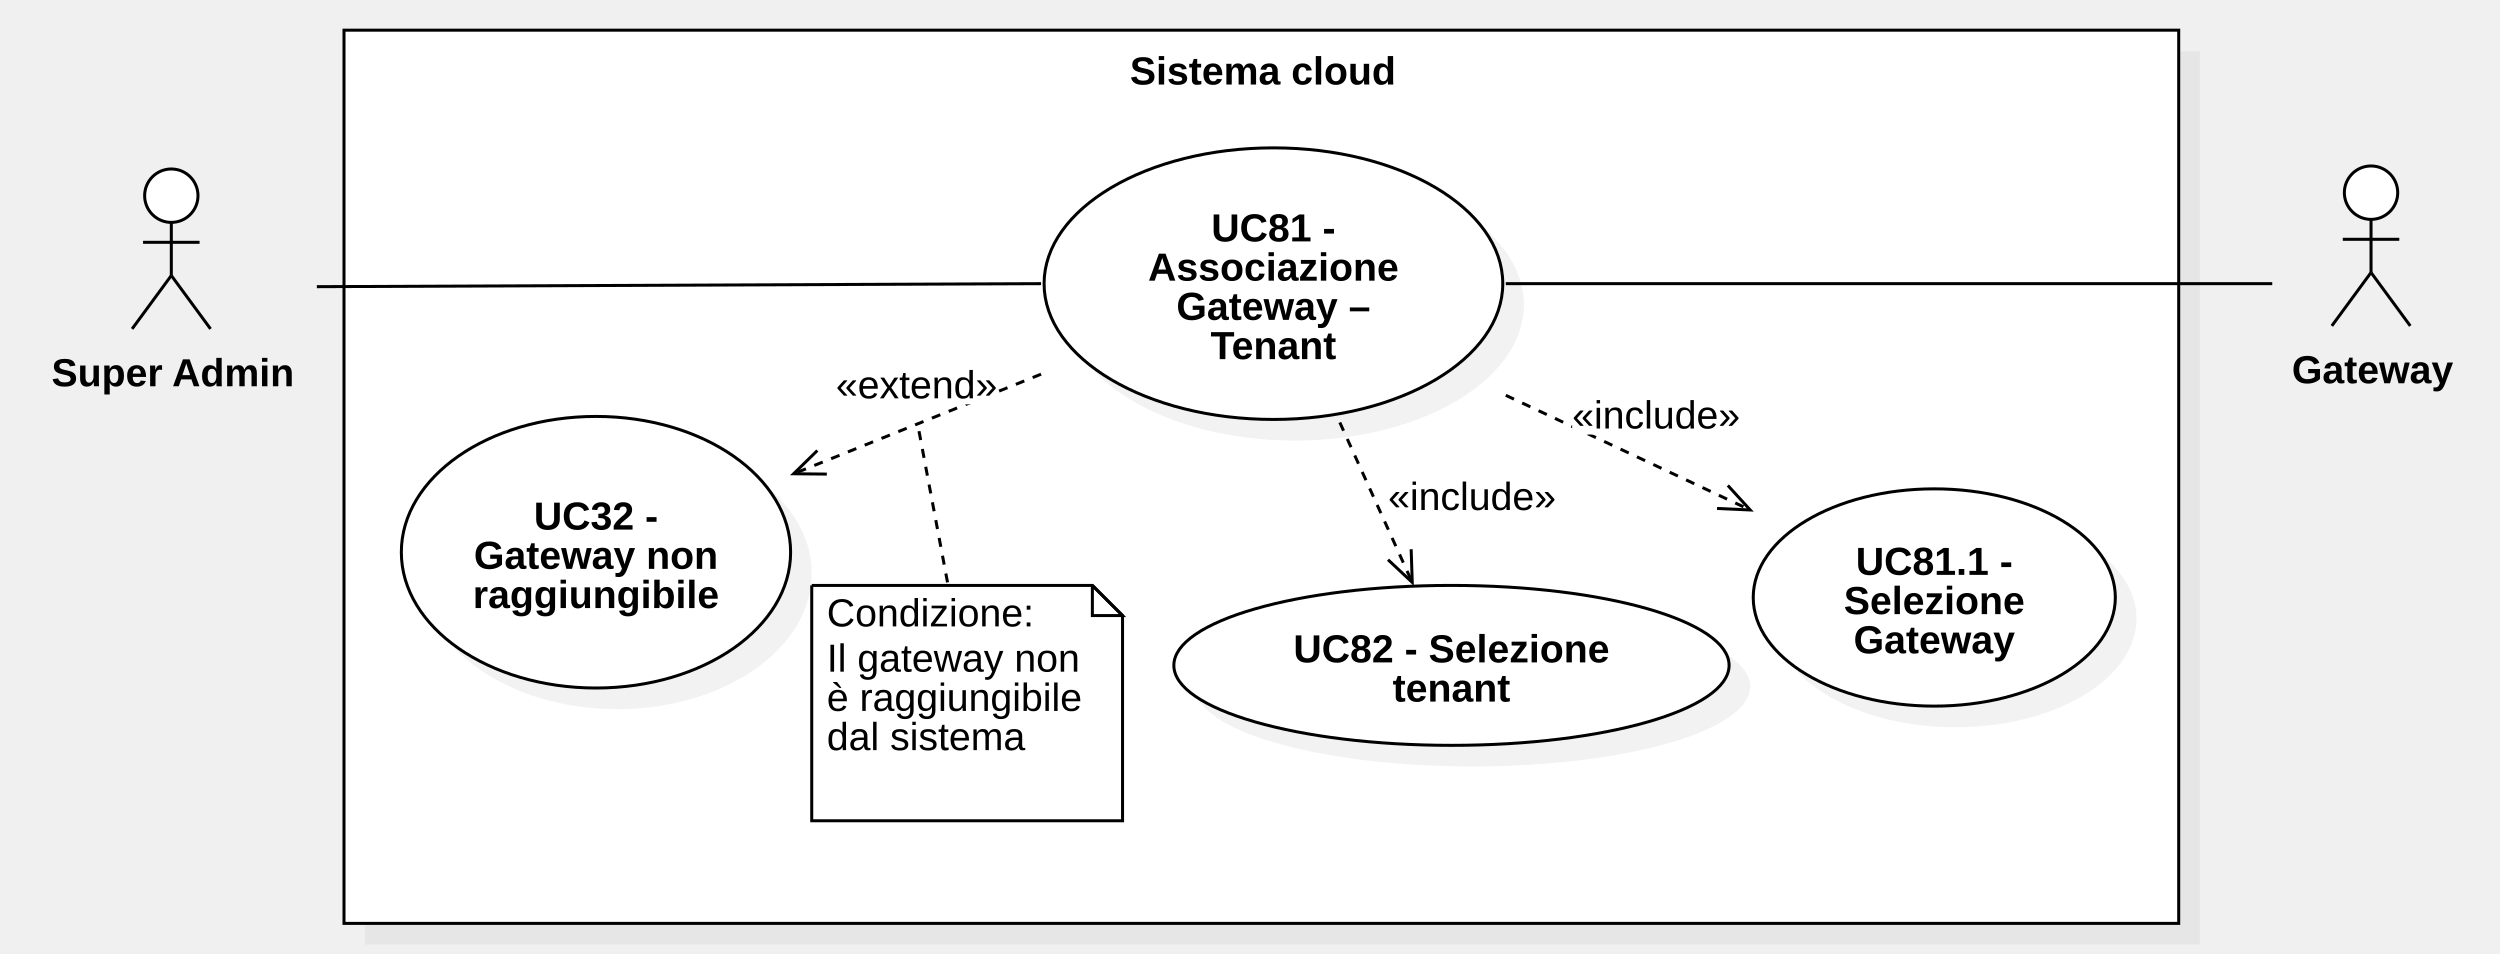
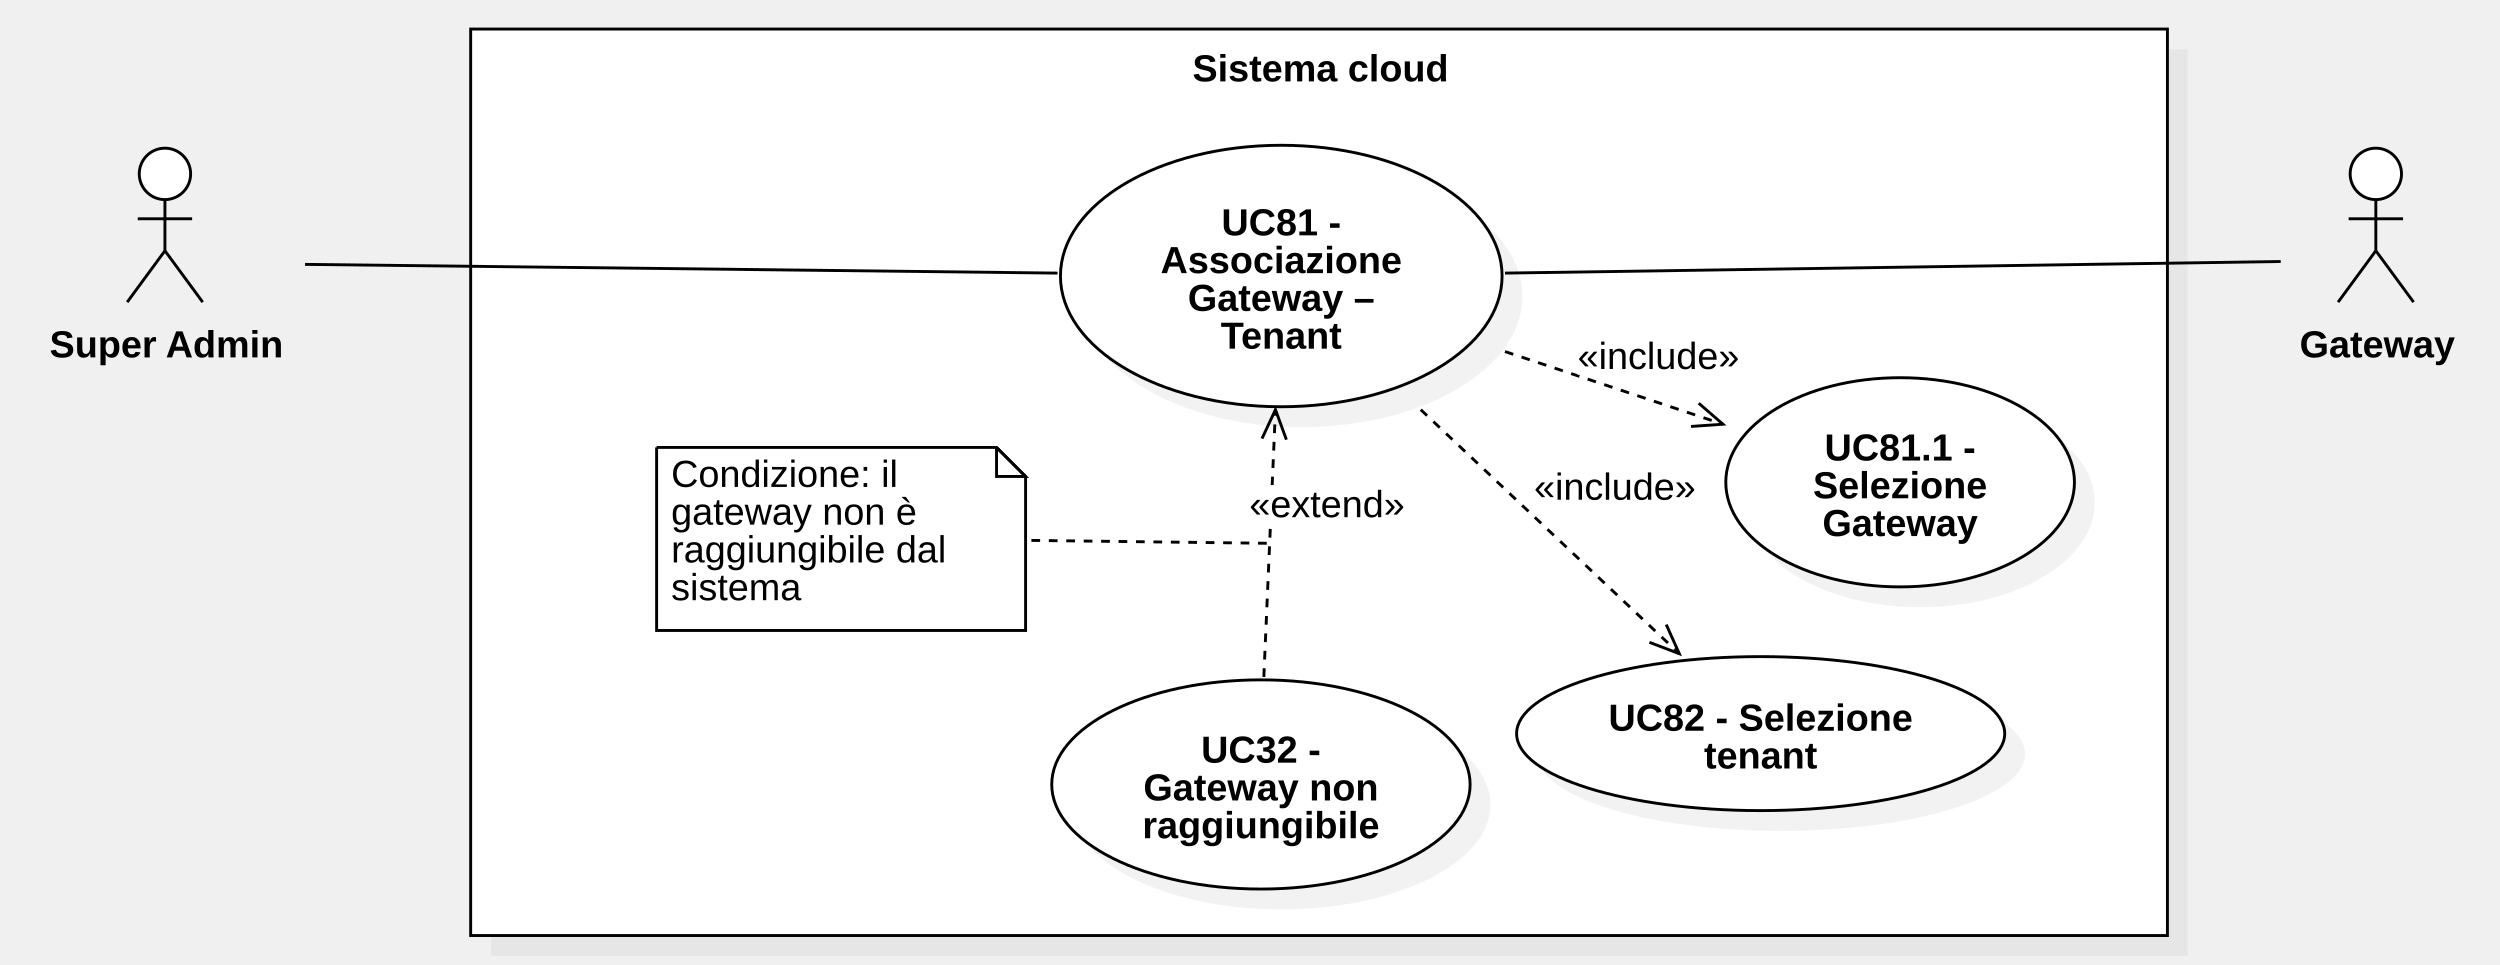
- <svg xmlns="http://www.w3.org/2000/svg" version="1.1" width="828.473" height="316">
+ <svg xmlns="http://www.w3.org/2000/svg" version="1.1" width="860.473" height="332">
  <defs />
  <g>
    <g>
-       <rect fill="#C0C0C0" stroke="none" x="276" y="271" width="608" height="296" transform="matrix(1 0 0 1 -155 -254)" fill-opacity="0.2" />
-     </g>
-     <g>
-       <rect fill="#ffffff" stroke="none" x="269" y="264" width="608" height="296" transform="matrix(1 0 0 1 -155 -254)" />
-     </g>
-     <g>
-       <path fill="none" stroke="#000000" paint-order="fill stroke markers" d=" M 114 10 L 722 10 L 722 306 L 114 306 L 114 10 Z Z" stroke-miterlimit="10" stroke-dasharray="" />
-     </g>
-     <g>
-       <g>
-         <path fill="none" stroke="none" />
-         <text fill="#000000" stroke="none" font-family="Arial" font-size="13px" font-style="normal" font-weight="bold" text-decoration="undefined" x="573.5" y="277.5" text-anchor="middle" dominant-baseline="central" transform="matrix(1 0 0 1 -155 -254)">Sistema cloud</text>
-       </g>
-     </g>
-     <g>
-       <path fill="#ffffff" stroke="none" paint-order="stroke fill markers" d=" M 47.931 64.85 C 47.931 59.962 51.889 56 56.771 56 C 61.653 56 65.611 59.962 65.611 64.85 C 65.611 69.738 61.653 73.7 56.771 73.7 C 51.889 73.7 47.931 69.738 47.931 64.85 Z" />
-     </g>
-     <g>
-       <path fill="none" stroke="#000000" paint-order="fill stroke markers" d=" M 47.931 64.85 C 47.931 59.962 51.889 56 56.771 56 C 61.653 56 65.611 59.962 65.611 64.85 C 65.611 69.738 61.653 73.7 56.771 73.7 C 51.889 73.7 47.931 69.738 47.931 64.85 Z" stroke-miterlimit="10" stroke-dasharray="" />
-     </g>
-     <g>
-       <path fill="none" stroke="#000000" paint-order="fill stroke markers" d=" M 56.771 73.7 L 56.771 91.3" stroke-miterlimit="10" stroke-dasharray="" />
-     </g>
-     <g>
-       <path fill="none" stroke="#000000" paint-order="fill stroke markers" d=" M 47.411 80.3 L 66.131 80.3" stroke-miterlimit="10" stroke-dasharray="" />
-     </g>
-     <g>
-       <path fill="none" stroke="#000000" paint-order="fill stroke markers" d=" M 56.771 91.3 L 43.771 109" stroke-miterlimit="10" stroke-dasharray="" />
-     </g>
-     <g>
-       <path fill="none" stroke="#000000" paint-order="fill stroke markers" d=" M 56.771 91.3 L 69.771 109" stroke-miterlimit="10" stroke-dasharray="" />
-     </g>
-     <g>
-       <g>
-         <path fill="none" stroke="none" />
-         <text fill="#000000" stroke="none" font-family="Arial" font-size="13px" font-style="normal" font-weight="bold" text-decoration="undefined" x="212.271" y="377.5" text-anchor="middle" dominant-baseline="central" transform="matrix(1 0 0 1 -155 -254)">Super Admin</text>
-       </g>
-     </g>
-     <g>
-       <path fill="#C0C0C0" stroke="none" paint-order="stroke fill markers" d=" M 353 101 C 353 76.147 387.026 56 429 56 C 470.974 56 505 76.147 505 101 C 505 125.853 470.974 146 429 146 C 387.026 146 353 125.853 353 101 Z" fill-opacity="0.2" />
-     </g>
-     <g>
-       <path fill="#ffffff" stroke="none" paint-order="stroke fill markers" d=" M 346 94 C 346 69.147 380.026 49 422 49 C 463.974 49 498 69.147 498 94 C 498 118.853 463.974 139 422 139 C 380.026 139 346 118.853 346 94 Z" />
-     </g>
-     <g>
-       <path fill="none" stroke="#000000" paint-order="fill stroke markers" d=" M 346 94 C 346 69.147 380.026 49 422 49 C 463.974 49 498 69.147 498 94 C 498 118.853 463.974 139 422 139 C 380.026 139 346 118.853 346 94 Z" stroke-miterlimit="10" stroke-dasharray="" />
-     </g>
-     <g>
-       <g>
-         <path fill="none" stroke="none" />
-         <text fill="#000000" stroke="none" font-family="Arial" font-size="13px" font-style="normal" font-weight="bold" text-decoration="undefined" x="577" y="329.5" text-anchor="middle" dominant-baseline="central" transform="matrix(1 0 0 1 -155 -254)">UC81 -</text>
-         <text fill="#000000" stroke="none" font-family="Arial" font-size="13px" font-style="normal" font-weight="bold" text-decoration="undefined" x="577" y="342.5" text-anchor="middle" dominant-baseline="central" transform="matrix(1 0 0 1 -155 -254)">Associazione</text>
-         <text fill="#000000" stroke="none" font-family="Arial" font-size="13px" font-style="normal" font-weight="bold" text-decoration="undefined" x="577" y="355.5" text-anchor="middle" dominant-baseline="central" transform="matrix(1 0 0 1 -155 -254)">Gateway –</text>
-         <text fill="#000000" stroke="none" font-family="Arial" font-size="13px" font-style="normal" font-weight="bold" text-decoration="undefined" x="577" y="368.5" text-anchor="middle" dominant-baseline="central" transform="matrix(1 0 0 1 -155 -254)">Tenant</text>
-       </g>
-     </g>
-     <g>
-       <path fill="#C0C0C0" stroke="none" paint-order="stroke fill markers" d=" M 588 205 C 588 185.118 614.863 169 648 169 C 681.137 169 708 185.118 708 205 C 708 224.882 681.137 241 648 241 C 614.863 241 588 224.882 588 205 Z" fill-opacity="0.2" />
-     </g>
-     <g>
-       <path fill="#ffffff" stroke="none" paint-order="stroke fill markers" d=" M 581 198 C 581 178.118 607.863 162 641 162 C 674.137 162 701 178.118 701 198 C 701 217.882 674.137 234 641 234 C 607.863 234 581 217.882 581 198 Z" />
-     </g>
-     <g>
-       <path fill="none" stroke="#000000" paint-order="fill stroke markers" d=" M 581 198 C 581 178.118 607.863 162 641 162 C 674.137 162 701 178.118 701 198 C 701 217.882 674.137 234 641 234 C 607.863 234 581 217.882 581 198 Z" stroke-miterlimit="10" stroke-dasharray="" />
-     </g>
-     <g>
-       <g>
-         <path fill="none" stroke="none" />
-         <text fill="#000000" stroke="none" font-family="Arial" font-size="13px" font-style="normal" font-weight="bold" text-decoration="undefined" x="796" y="440" text-anchor="middle" dominant-baseline="central" transform="matrix(1 0 0 1 -155 -254)">UC81.1 -</text>
-         <text fill="#000000" stroke="none" font-family="Arial" font-size="13px" font-style="normal" font-weight="bold" text-decoration="undefined" x="796" y="453" text-anchor="middle" dominant-baseline="central" transform="matrix(1 0 0 1 -155 -254)">Selezione</text>
-         <text fill="#000000" stroke="none" font-family="Arial" font-size="13px" font-style="normal" font-weight="bold" text-decoration="undefined" x="796" y="466" text-anchor="middle" dominant-baseline="central" transform="matrix(1 0 0 1 -155 -254)">Gateway</text>
-       </g>
-     </g>
-     <g>
-       <path fill="#C0C0C0" stroke="none" paint-order="stroke fill markers" d=" M 396 227.5 C 396 212.864 437.19 201 488 201 C 538.81 201 580 212.864 580 227.5 C 580 242.136 538.81 254 488 254 C 437.19 254 396 242.136 396 227.5 Z" fill-opacity="0.2" />
-     </g>
-     <g>
-       <path fill="#ffffff" stroke="none" paint-order="stroke fill markers" d=" M 389 220.5 C 389 205.864 430.19 194 481 194 C 531.81 194 573 205.864 573 220.5 C 573 235.136 531.81 247 481 247 C 430.19 247 389 235.136 389 220.5 Z" />
-     </g>
-     <g>
-       <path fill="none" stroke="#000000" paint-order="fill stroke markers" d=" M 389 220.5 C 389 205.864 430.19 194 481 194 C 531.81 194 573 205.864 573 220.5 C 573 235.136 531.81 247 481 247 C 430.19 247 389 235.136 389 220.5 Z" stroke-miterlimit="10" stroke-dasharray="" />
-     </g>
-     <g>
-       <g>
-         <path fill="none" stroke="none" />
-         <text fill="#000000" stroke="none" font-family="Arial" font-size="13px" font-style="normal" font-weight="bold" text-decoration="undefined" x="636" y="469" text-anchor="middle" dominant-baseline="central" transform="matrix(1 0 0 1 -155 -254)">UC82 - Selezione</text>
-         <text fill="#000000" stroke="none" font-family="Arial" font-size="13px" font-style="normal" font-weight="bold" text-decoration="undefined" x="636" y="482" text-anchor="middle" dominant-baseline="central" transform="matrix(1 0 0 1 -155 -254)">tenant</text>
-       </g>
-     </g>
-     <g>
-       <path fill="#ffffff" stroke="none" paint-order="stroke fill markers" d=" M 776.896 63.85 C 776.896 58.962 780.854 55 785.736 55 C 790.619 55 794.576 58.962 794.576 63.85 C 794.576 68.738 790.619 72.7 785.736 72.7 C 780.854 72.7 776.896 68.738 776.896 63.85 Z" />
-     </g>
-     <g>
-       <path fill="none" stroke="#000000" paint-order="fill stroke markers" d=" M 776.896 63.85 C 776.896 58.962 780.854 55 785.736 55 C 790.619 55 794.576 58.962 794.576 63.85 C 794.576 68.738 790.619 72.7 785.736 72.7 C 780.854 72.7 776.896 68.738 776.896 63.85 Z" stroke-miterlimit="10" stroke-dasharray="" />
-     </g>
-     <g>
-       <path fill="none" stroke="#000000" paint-order="fill stroke markers" d=" M 785.736 72.7 L 785.736 90.3" stroke-miterlimit="10" stroke-dasharray="" />
-     </g>
-     <g>
-       <path fill="none" stroke="#000000" paint-order="fill stroke markers" d=" M 776.376 79.3 L 795.096 79.3" stroke-miterlimit="10" stroke-dasharray="" />
-     </g>
-     <g>
-       <path fill="none" stroke="#000000" paint-order="fill stroke markers" d=" M 785.736 90.3 L 772.736 108" stroke-miterlimit="10" stroke-dasharray="" />
-     </g>
-     <g>
-       <path fill="none" stroke="#000000" paint-order="fill stroke markers" d=" M 785.736 90.3 L 798.736 108" stroke-miterlimit="10" stroke-dasharray="" />
-     </g>
-     <g>
-       <g>
-         <path fill="none" stroke="none" />
-         <text fill="#000000" stroke="none" font-family="Arial" font-size="13px" font-style="normal" font-weight="bold" text-decoration="undefined" x="941.236" y="376.5" text-anchor="middle" dominant-baseline="central" transform="matrix(1 0 0 1 -155 -254)">Gateway</text>
-       </g>
-     </g>
-     <g>
-       <path fill="none" stroke="#000000" paint-order="fill stroke markers" d=" M 105 95 L 345 94" stroke-miterlimit="10" stroke-dasharray="" />
-     </g>
-     <g>
-       <path fill="none" stroke="#000000" paint-order="fill stroke markers" d=" M 753 94 L 499 94" stroke-miterlimit="10" stroke-dasharray="" />
-     </g>
-     <g>
-       <path fill="none" stroke="#000000" paint-order="fill stroke markers" d=" M 444 140 L 468 193" stroke-miterlimit="10" stroke-dasharray="3" />
-     </g>
-     <g>
-       <path fill="none" stroke="#000000" paint-order="fill stroke markers" d=" M 459.973 185.479 L 468 193 L 467.642 182.006" stroke-miterlimit="10" stroke-dasharray="" />
-     </g>
-     <g>
-       <rect fill="#ffffff" stroke="none" x="615" y="412" width="55.656" height="13" transform="matrix(1 0 0 1 -155 -254)" />
-     </g>
-     <g>
-       <g>
-         <path fill="none" stroke="none" />
-         <text fill="#000000" stroke="none" font-family="Arial" font-size="13px" font-style="normal" font-weight="normal" text-decoration="undefined" x="642.828" y="418.5" text-anchor="middle" dominant-baseline="central" transform="matrix(1 0 0 1 -155 -254)">«include»</text>
-       </g>
-     </g>
-     <g>
-       <path fill="none" stroke="#000000" paint-order="fill stroke markers" d=" M 499 131 L 580 169" stroke-miterlimit="10" stroke-dasharray="3" />
-     </g>
-     <g>
-       <path fill="none" stroke="#000000" paint-order="fill stroke markers" d=" M 569.012 168.495 L 580 169 L 572.587 160.873" stroke-miterlimit="10" stroke-dasharray="" />
-     </g>
-     <g>
-       <rect fill="#ffffff" stroke="none" x="676" y="385" width="55.656" height="13" transform="matrix(1 0 0 1 -155 -254)" />
-     </g>
-     <g>
-       <g>
-         <path fill="none" stroke="none" />
-         <text fill="#000000" stroke="none" font-family="Arial" font-size="13px" font-style="normal" font-weight="normal" text-decoration="undefined" x="703.828" y="391.5" text-anchor="middle" dominant-baseline="central" transform="matrix(1 0 0 1 -155 -254)">«include»</text>
-       </g>
-     </g>
-     <g>
-       <path fill="none" stroke="#000000" paint-order="fill stroke markers" d=" M 345 124 L 263 157" stroke-miterlimit="10" stroke-dasharray="3" />
-     </g>
-     <g>
-       <path fill="none" stroke="#000000" paint-order="fill stroke markers" d=" M 270.856 149.301 L 263 157 L 273.999 157.111" stroke-miterlimit="10" stroke-dasharray="" />
-     </g>
-     <g>
-       <rect fill="#ffffff" stroke="none" x="432" y="375" width="53.492" height="13" transform="matrix(1 0 0 1 -155 -254)" />
-     </g>
-     <g>
-       <g>
-         <path fill="none" stroke="none" />
-         <text fill="#000000" stroke="none" font-family="Arial" font-size="13px" font-style="normal" font-weight="normal" text-decoration="undefined" x="458.746" y="381.5" text-anchor="middle" dominant-baseline="central" transform="matrix(1 0 0 1 -155 -254)">«extend»</text>
-       </g>
-     </g>
-     <g>
-       <path fill="#C0C0C0" stroke="none" paint-order="stroke fill markers" d=" M 140 190 C 140 165.147 168.878 145 204.5 145 C 240.122 145 269 165.147 269 190 C 269 214.853 240.122 235 204.5 235 C 168.878 235 140 214.853 140 190 Z" fill-opacity="0.2" />
-     </g>
-     <g>
-       <path fill="#ffffff" stroke="none" paint-order="stroke fill markers" d=" M 133 183 C 133 158.147 161.878 138 197.5 138 C 233.122 138 262 158.147 262 183 C 262 207.853 233.122 228 197.5 228 C 161.878 228 133 207.853 133 183 Z" />
-     </g>
-     <g>
-       <path fill="none" stroke="#000000" paint-order="fill stroke markers" d=" M 133 183 C 133 158.147 161.878 138 197.5 138 C 233.122 138 262 158.147 262 183 C 262 207.853 233.122 228 197.5 228 C 161.878 228 133 207.853 133 183 Z" stroke-miterlimit="10" stroke-dasharray="" />
-     </g>
-     <g>
-       <g>
-         <path fill="none" stroke="none" />
-         <text fill="#000000" stroke="none" font-family="Arial" font-size="13px" font-style="normal" font-weight="bold" text-decoration="undefined" x="352.5" y="425" text-anchor="middle" dominant-baseline="central" transform="matrix(1 0 0 1 -155 -254)">UC32 -</text>
-         <text fill="#000000" stroke="none" font-family="Arial" font-size="13px" font-style="normal" font-weight="bold" text-decoration="undefined" x="352.5" y="438" text-anchor="middle" dominant-baseline="central" transform="matrix(1 0 0 1 -155 -254)">Gateway non</text>
-         <text fill="#000000" stroke="none" font-family="Arial" font-size="13px" font-style="normal" font-weight="bold" text-decoration="undefined" x="352.5" y="451" text-anchor="middle" dominant-baseline="central" transform="matrix(1 0 0 1 -155 -254)">raggiungibile</text>
-       </g>
-     </g>
-     <g>
-       <path fill="#ffffff" stroke="none" paint-order="stroke fill markers" d=" M 269 194 L 362 194 L 372 204 L 372 272 L 269 272 L 269 194" />
-     </g>
-     <g>
-       <path fill="none" stroke="#000000" paint-order="fill stroke markers" d=" M 269 194 L 362 194 L 372 204 L 372 272 L 269 272 L 269 194 L 269 194" stroke-miterlimit="10" stroke-dasharray="" />
-     </g>
-     <g>
-       <path fill="none" stroke="#000000" paint-order="fill stroke markers" d=" M 362 194 L 362 204 L 372 204 L 362 194" stroke-miterlimit="10" stroke-dasharray="" />
-     </g>
-     <g>
-       <g>
-         <path fill="none" stroke="none" />
-         <text fill="#000000" stroke="none" font-family="Arial" font-size="13px" font-style="normal" font-weight="normal" text-decoration="undefined" x="429" y="453" text-anchor="start" dominant-baseline="text-before-edge" transform="matrix(1 0 0 1 -155 -254)">Condizione:</text>
-       </g>
-     </g>
-     <g>
-       <g>
-         <path fill="none" stroke="none" />
-         <text fill="#000000" stroke="none" font-family="Arial" font-size="13px" font-style="normal" font-weight="normal" text-decoration="undefined" x="429" y="468" text-anchor="start" dominant-baseline="text-before-edge" transform="matrix(1 0 0 1 -155 -254)">Il gateway non</text>
-         <text fill="#000000" stroke="none" font-family="Arial" font-size="13px" font-style="normal" font-weight="normal" text-decoration="undefined" x="429" y="481" text-anchor="start" dominant-baseline="text-before-edge" transform="matrix(1 0 0 1 -155 -254)">è raggiungibile</text>
-         <text fill="#000000" stroke="none" font-family="Arial" font-size="13px" font-style="normal" font-weight="normal" text-decoration="undefined" x="429" y="494" text-anchor="start" dominant-baseline="text-before-edge" transform="matrix(1 0 0 1 -155 -254)">dal sistema</text>
-       </g>
-     </g>
-     <g>
-       <path fill="none" stroke="#000000" paint-order="fill stroke markers" d=" M 314 193 L 304 140" stroke-miterlimit="10" stroke-dasharray="3" />
+       <rect fill="#C0C0C0" stroke="none" x="199" y="31" width="584" height="312" transform="matrix(1 0 0 1 -30 -14)" fill-opacity="0.2" />
+     </g>
+     <g>
+       <rect fill="#ffffff" stroke="none" x="192" y="24" width="584" height="312" transform="matrix(1 0 0 1 -30 -14)" />
+     </g>
+     <g>
+       <path fill="none" stroke="#000000" paint-order="fill stroke markers" d=" M 162 10 L 746 10 L 746 322 L 162 322 L 162 10 Z Z" stroke-miterlimit="10" stroke-dasharray="" />
+     </g>
+     <g>
+       <g>
+         <path fill="none" stroke="none" />
+         <text fill="#000000" stroke="none" font-family="Arial" font-size="13px" font-style="normal" font-weight="bold" text-decoration="undefined" x="484.5" y="37.5" text-anchor="middle" dominant-baseline="central" transform="matrix(1 0 0 1 -30 -14)">Sistema cloud</text>
+       </g>
+     </g>
+     <g>
+       <path fill="#ffffff" stroke="none" paint-order="stroke fill markers" d=" M 47.931 59.85 C 47.931 54.962 51.889 51 56.771 51 C 61.653 51 65.611 54.962 65.611 59.85 C 65.611 64.738 61.653 68.7 56.771 68.7 C 51.889 68.7 47.931 64.738 47.931 59.85 Z" />
+     </g>
+     <g>
+       <path fill="none" stroke="#000000" paint-order="fill stroke markers" d=" M 47.931 59.85 C 47.931 54.962 51.889 51 56.771 51 C 61.653 51 65.611 54.962 65.611 59.85 C 65.611 64.738 61.653 68.7 56.771 68.7 C 51.889 68.7 47.931 64.738 47.931 59.85 Z" stroke-miterlimit="10" stroke-dasharray="" />
+     </g>
+     <g>
+       <path fill="none" stroke="#000000" paint-order="fill stroke markers" d=" M 56.771 68.7 L 56.771 86.3" stroke-miterlimit="10" stroke-dasharray="" />
+     </g>
+     <g>
+       <path fill="none" stroke="#000000" paint-order="fill stroke markers" d=" M 47.411 75.3 L 66.131 75.3" stroke-miterlimit="10" stroke-dasharray="" />
+     </g>
+     <g>
+       <path fill="none" stroke="#000000" paint-order="fill stroke markers" d=" M 56.771 86.3 L 43.771 104" stroke-miterlimit="10" stroke-dasharray="" />
+     </g>
+     <g>
+       <path fill="none" stroke="#000000" paint-order="fill stroke markers" d=" M 56.771 86.3 L 69.771 104" stroke-miterlimit="10" stroke-dasharray="" />
+     </g>
+     <g>
+       <g>
+         <path fill="none" stroke="none" />
+         <text fill="#000000" stroke="none" font-family="Arial" font-size="13px" font-style="normal" font-weight="bold" text-decoration="undefined" x="87.271" y="132.5" text-anchor="middle" dominant-baseline="central" transform="matrix(1 0 0 1 -30 -14)">Super Admin</text>
+       </g>
+     </g>
+     <g>
+       <path fill="#C0C0C0" stroke="none" paint-order="stroke fill markers" d=" M 372 102 C 372 77.147 406.026 57 448 57 C 489.974 57 524 77.147 524 102 C 524 126.853 489.974 147 448 147 C 406.026 147 372 126.853 372 102 Z" fill-opacity="0.2" />
+     </g>
+     <g>
+       <path fill="#ffffff" stroke="none" paint-order="stroke fill markers" d=" M 365 95 C 365 70.147 399.026 50 441 50 C 482.974 50 517 70.147 517 95 C 517 119.853 482.974 140 441 140 C 399.026 140 365 119.853 365 95 Z" />
+     </g>
+     <g>
+       <path fill="none" stroke="#000000" paint-order="fill stroke markers" d=" M 365 95 C 365 70.147 399.026 50 441 50 C 482.974 50 517 70.147 517 95 C 517 119.853 482.974 140 441 140 C 399.026 140 365 119.853 365 95 Z" stroke-miterlimit="10" stroke-dasharray="" />
+     </g>
+     <g>
+       <g>
+         <path fill="none" stroke="none" />
+         <text fill="#000000" stroke="none" font-family="Arial" font-size="13px" font-style="normal" font-weight="bold" text-decoration="undefined" x="471" y="90.5" text-anchor="middle" dominant-baseline="central" transform="matrix(1 0 0 1 -30 -14)">UC81 -</text>
+         <text fill="#000000" stroke="none" font-family="Arial" font-size="13px" font-style="normal" font-weight="bold" text-decoration="undefined" x="471" y="103.5" text-anchor="middle" dominant-baseline="central" transform="matrix(1 0 0 1 -30 -14)">Associazione</text>
+         <text fill="#000000" stroke="none" font-family="Arial" font-size="13px" font-style="normal" font-weight="bold" text-decoration="undefined" x="471" y="116.5" text-anchor="middle" dominant-baseline="central" transform="matrix(1 0 0 1 -30 -14)">Gateway –</text>
+         <text fill="#000000" stroke="none" font-family="Arial" font-size="13px" font-style="normal" font-weight="bold" text-decoration="undefined" x="471" y="129.5" text-anchor="middle" dominant-baseline="central" transform="matrix(1 0 0 1 -30 -14)">Tenant</text>
+       </g>
+     </g>
+     <g>
+       <path fill="#C0C0C0" stroke="none" paint-order="stroke fill markers" d=" M 601 173 C 601 153.118 627.863 137 661 137 C 694.137 137 721 153.118 721 173 C 721 192.882 694.137 209 661 209 C 627.863 209 601 192.882 601 173 Z" fill-opacity="0.2" />
+     </g>
+     <g>
+       <path fill="#ffffff" stroke="none" paint-order="stroke fill markers" d=" M 594 166 C 594 146.118 620.863 130 654 130 C 687.137 130 714 146.118 714 166 C 714 185.882 687.137 202 654 202 C 620.863 202 594 185.882 594 166 Z" />
+     </g>
+     <g>
+       <path fill="none" stroke="#000000" paint-order="fill stroke markers" d=" M 594 166 C 594 146.118 620.863 130 654 130 C 687.137 130 714 146.118 714 166 C 714 185.882 687.137 202 654 202 C 620.863 202 594 185.882 594 166 Z" stroke-miterlimit="10" stroke-dasharray="" />
+     </g>
+     <g>
+       <g>
+         <path fill="none" stroke="none" />
+         <text fill="#000000" stroke="none" font-family="Arial" font-size="13px" font-style="normal" font-weight="bold" text-decoration="undefined" x="684" y="168" text-anchor="middle" dominant-baseline="central" transform="matrix(1 0 0 1 -30 -14)">UC81.1 -</text>
+         <text fill="#000000" stroke="none" font-family="Arial" font-size="13px" font-style="normal" font-weight="bold" text-decoration="undefined" x="684" y="181" text-anchor="middle" dominant-baseline="central" transform="matrix(1 0 0 1 -30 -14)">Selezione</text>
+         <text fill="#000000" stroke="none" font-family="Arial" font-size="13px" font-style="normal" font-weight="bold" text-decoration="undefined" x="684" y="194" text-anchor="middle" dominant-baseline="central" transform="matrix(1 0 0 1 -30 -14)">Gateway</text>
+       </g>
+     </g>
+     <g>
+       <path fill="#ffffff" stroke="none" paint-order="stroke fill markers" d=" M 808.896 59.85 C 808.896 54.962 812.854 51 817.736 51 C 822.619 51 826.576 54.962 826.576 59.85 C 826.576 64.738 822.619 68.7 817.736 68.7 C 812.854 68.7 808.896 64.738 808.896 59.85 Z" />
+     </g>
+     <g>
+       <path fill="none" stroke="#000000" paint-order="fill stroke markers" d=" M 808.896 59.85 C 808.896 54.962 812.854 51 817.736 51 C 822.619 51 826.576 54.962 826.576 59.85 C 826.576 64.738 822.619 68.7 817.736 68.7 C 812.854 68.7 808.896 64.738 808.896 59.85 Z" stroke-miterlimit="10" stroke-dasharray="" />
+     </g>
+     <g>
+       <path fill="none" stroke="#000000" paint-order="fill stroke markers" d=" M 817.736 68.7 L 817.736 86.3" stroke-miterlimit="10" stroke-dasharray="" />
+     </g>
+     <g>
+       <path fill="none" stroke="#000000" paint-order="fill stroke markers" d=" M 808.376 75.3 L 827.096 75.3" stroke-miterlimit="10" stroke-dasharray="" />
+     </g>
+     <g>
+       <path fill="none" stroke="#000000" paint-order="fill stroke markers" d=" M 817.736 86.3 L 804.736 104" stroke-miterlimit="10" stroke-dasharray="" />
+     </g>
+     <g>
+       <path fill="none" stroke="#000000" paint-order="fill stroke markers" d=" M 817.736 86.3 L 830.736 104" stroke-miterlimit="10" stroke-dasharray="" />
+     </g>
+     <g>
+       <g>
+         <path fill="none" stroke="none" />
+         <text fill="#000000" stroke="none" font-family="Arial" font-size="13px" font-style="normal" font-weight="bold" text-decoration="undefined" x="848.236" y="132.5" text-anchor="middle" dominant-baseline="central" transform="matrix(1 0 0 1 -30 -14)">Gateway</text>
+       </g>
+     </g>
+     <g>
+       <path fill="none" stroke="#000000" paint-order="fill stroke markers" d=" M 105 91 L 364 94" stroke-miterlimit="10" stroke-dasharray="" />
+     </g>
+     <g>
+       <path fill="none" stroke="#000000" paint-order="fill stroke markers" d=" M 785 90 L 518 94" stroke-miterlimit="10" stroke-dasharray="" />
+     </g>
+     <g>
+       <path fill="none" stroke="#000000" paint-order="fill stroke markers" d=" M 518 121 L 593 146" stroke-miterlimit="10" stroke-dasharray="3" />
+     </g>
+     <g>
+       <path fill="none" stroke="#000000" paint-order="fill stroke markers" d=" M 582.028 146.78 L 593 146 L 584.69 138.793" stroke-miterlimit="10" stroke-dasharray="" />
+     </g>
+     <g>
+       <rect fill="#ffffff" stroke="none" x="573" y="130" width="55.656" height="13" transform="matrix(1 0 0 1 -30 -14)" />
+     </g>
+     <g>
+       <g>
+         <path fill="none" stroke="none" />
+         <text fill="#000000" stroke="none" font-family="Arial" font-size="13px" font-style="normal" font-weight="normal" text-decoration="undefined" x="600.828" y="136.5" text-anchor="middle" dominant-baseline="central" transform="matrix(1 0 0 1 -30 -14)">«include»</text>
+       </g>
+     </g>
+     <g>
+       <path fill="#C0C0C0" stroke="none" paint-order="stroke fill markers" d=" M 529 259.5 C 529 244.864 566.608 233 613 233 C 659.392 233 697 244.864 697 259.5 C 697 274.136 659.392 286 613 286 C 566.608 286 529 274.136 529 259.5 Z" fill-opacity="0.2" />
+     </g>
+     <g>
+       <path fill="#ffffff" stroke="none" paint-order="stroke fill markers" d=" M 522 252.5 C 522 237.864 559.608 226 606 226 C 652.392 226 690 237.864 690 252.5 C 690 267.136 652.392 279 606 279 C 559.608 279 522 267.136 522 252.5 Z" />
+     </g>
+     <g>
+       <path fill="none" stroke="#000000" paint-order="fill stroke markers" d=" M 522 252.5 C 522 237.864 559.608 226 606 226 C 652.392 226 690 237.864 690 252.5 C 690 267.136 652.392 279 606 279 C 559.608 279 522 267.136 522 252.5 Z" stroke-miterlimit="10" stroke-dasharray="" />
+     </g>
+     <g>
+       <g>
+         <path fill="none" stroke="none" />
+         <text fill="#000000" stroke="none" font-family="Arial" font-size="13px" font-style="normal" font-weight="bold" text-decoration="undefined" x="636" y="261" text-anchor="middle" dominant-baseline="central" transform="matrix(1 0 0 1 -30 -14)">UC82 - Selezione</text>
+         <text fill="#000000" stroke="none" font-family="Arial" font-size="13px" font-style="normal" font-weight="bold" text-decoration="undefined" x="636" y="274" text-anchor="middle" dominant-baseline="central" transform="matrix(1 0 0 1 -30 -14)">tenant</text>
+       </g>
+     </g>
+     <g>
+       <path fill="none" stroke="#000000" paint-order="fill stroke markers" d=" M 489 141 L 578 225" stroke-miterlimit="10" stroke-dasharray="3" />
+     </g>
+     <g>
+       <path fill="none" stroke="#000000" paint-order="fill stroke markers" d=" M 567.72 221.086 L 578 225 L 573.499 214.963" stroke-miterlimit="10" stroke-dasharray="" />
+     </g>
+     <g>
+       <rect fill="#ffffff" stroke="none" x="558" y="175" width="55.656" height="13" transform="matrix(1 0 0 1 -30 -14)" />
+     </g>
+     <g>
+       <g>
+         <path fill="none" stroke="none" />
+         <text fill="#000000" stroke="none" font-family="Arial" font-size="13px" font-style="normal" font-weight="normal" text-decoration="undefined" x="585.828" y="181.5" text-anchor="middle" dominant-baseline="central" transform="matrix(1 0 0 1 -30 -14)">«include»</text>
+       </g>
+     </g>
+     <g>
+       <path fill="#ffffff" stroke="none" paint-order="stroke fill markers" d=" M 226 154 L 343 154 L 353 164 L 353 217 L 226 217 L 226 154" />
+     </g>
+     <g>
+       <path fill="none" stroke="#000000" paint-order="fill stroke markers" d=" M 226 154 L 343 154 L 353 164 L 353 217 L 226 217 L 226 154 L 226 154" stroke-miterlimit="10" stroke-dasharray="" />
+     </g>
+     <g>
+       <path fill="none" stroke="#000000" paint-order="fill stroke markers" d=" M 343 154 L 343 164 L 353 164 L 343 154" stroke-miterlimit="10" stroke-dasharray="" />
+     </g>
+     <g>
+       <g>
+         <path fill="none" stroke="none" />
+         <text fill="#000000" stroke="none" font-family="Arial" font-size="13px" font-style="normal" font-weight="normal" text-decoration="undefined" x="261" y="173" text-anchor="start" dominant-baseline="text-before-edge" transform="matrix(1 0 0 1 -30 -14)">Condizione: il</text>
+         <text fill="#000000" stroke="none" font-family="Arial" font-size="13px" font-style="normal" font-weight="normal" text-decoration="undefined" x="261" y="186" text-anchor="start" dominant-baseline="text-before-edge" transform="matrix(1 0 0 1 -30 -14)">gateway non è</text>
+         <text fill="#000000" stroke="none" font-family="Arial" font-size="13px" font-style="normal" font-weight="normal" text-decoration="undefined" x="261" y="199" text-anchor="start" dominant-baseline="text-before-edge" transform="matrix(1 0 0 1 -30 -14)">raggiungibile dal</text>
+         <text fill="#000000" stroke="none" font-family="Arial" font-size="13px" font-style="normal" font-weight="normal" text-decoration="undefined" x="261" y="212" text-anchor="start" dominant-baseline="text-before-edge" transform="matrix(1 0 0 1 -30 -14)">sistema</text>
+       </g>
+     </g>
+     <g>
+       <path fill="none" stroke="#000000" paint-order="fill stroke markers" d=" M 435 233 L 439 141" stroke-miterlimit="10" stroke-dasharray="3" />
+     </g>
+     <g>
+       <path fill="none" stroke="#000000" paint-order="fill stroke markers" d=" M 442.764 151.336 L 439 141 L 434.353 150.97" stroke-miterlimit="10" stroke-dasharray="" />
+     </g>
+     <g>
+       <rect fill="#ffffff" stroke="none" x="460" y="181" width="53.492" height="13" transform="matrix(1 0 0 1 -30 -14)" />
+     </g>
+     <g>
+       <g>
+         <path fill="none" stroke="none" />
+         <text fill="#000000" stroke="none" font-family="Arial" font-size="13px" font-style="normal" font-weight="normal" text-decoration="undefined" x="486.746" y="187.5" text-anchor="middle" dominant-baseline="central" transform="matrix(1 0 0 1 -30 -14)">«extend»</text>
+       </g>
+     </g>
+     <g>
+       <path fill="none" stroke="#000000" paint-order="fill stroke markers" d=" M 355 186 L 437 187" stroke-miterlimit="10" stroke-dasharray="3" />
+     </g>
+     <g>
+       <path fill="#C0C0C0" stroke="none" paint-order="stroke fill markers" d=" M 369 277 C 369 257.118 401.235 241 441 241 C 480.765 241 513 257.118 513 277 C 513 296.882 480.765 313 441 313 C 401.235 313 369 296.882 369 277 Z" fill-opacity="0.2" />
+     </g>
+     <g>
+       <path fill="#ffffff" stroke="none" paint-order="stroke fill markers" d=" M 362 270 C 362 250.118 394.235 234 434 234 C 473.765 234 506 250.118 506 270 C 506 289.882 473.765 306 434 306 C 394.235 306 362 289.882 362 270 Z" />
+     </g>
+     <g>
+       <path fill="none" stroke="#000000" paint-order="fill stroke markers" d=" M 362 270 C 362 250.118 394.235 234 434 234 C 473.765 234 506 250.118 506 270 C 506 289.882 473.765 306 434 306 C 394.235 306 362 289.882 362 270 Z" stroke-miterlimit="10" stroke-dasharray="" />
+     </g>
+     <g>
+       <g>
+         <path fill="none" stroke="none" />
+         <text fill="#000000" stroke="none" font-family="Arial" font-size="13px" font-style="normal" font-weight="bold" text-decoration="undefined" x="464" y="272" text-anchor="middle" dominant-baseline="central" transform="matrix(1 0 0 1 -30 -14)">UC32 -</text>
+         <text fill="#000000" stroke="none" font-family="Arial" font-size="13px" font-style="normal" font-weight="bold" text-decoration="undefined" x="464" y="285" text-anchor="middle" dominant-baseline="central" transform="matrix(1 0 0 1 -30 -14)">Gateway non</text>
+         <text fill="#000000" stroke="none" font-family="Arial" font-size="13px" font-style="normal" font-weight="bold" text-decoration="undefined" x="464" y="298" text-anchor="middle" dominant-baseline="central" transform="matrix(1 0 0 1 -30 -14)">raggiungibile</text>
+       </g>
    </g>
  </g>
</svg>
